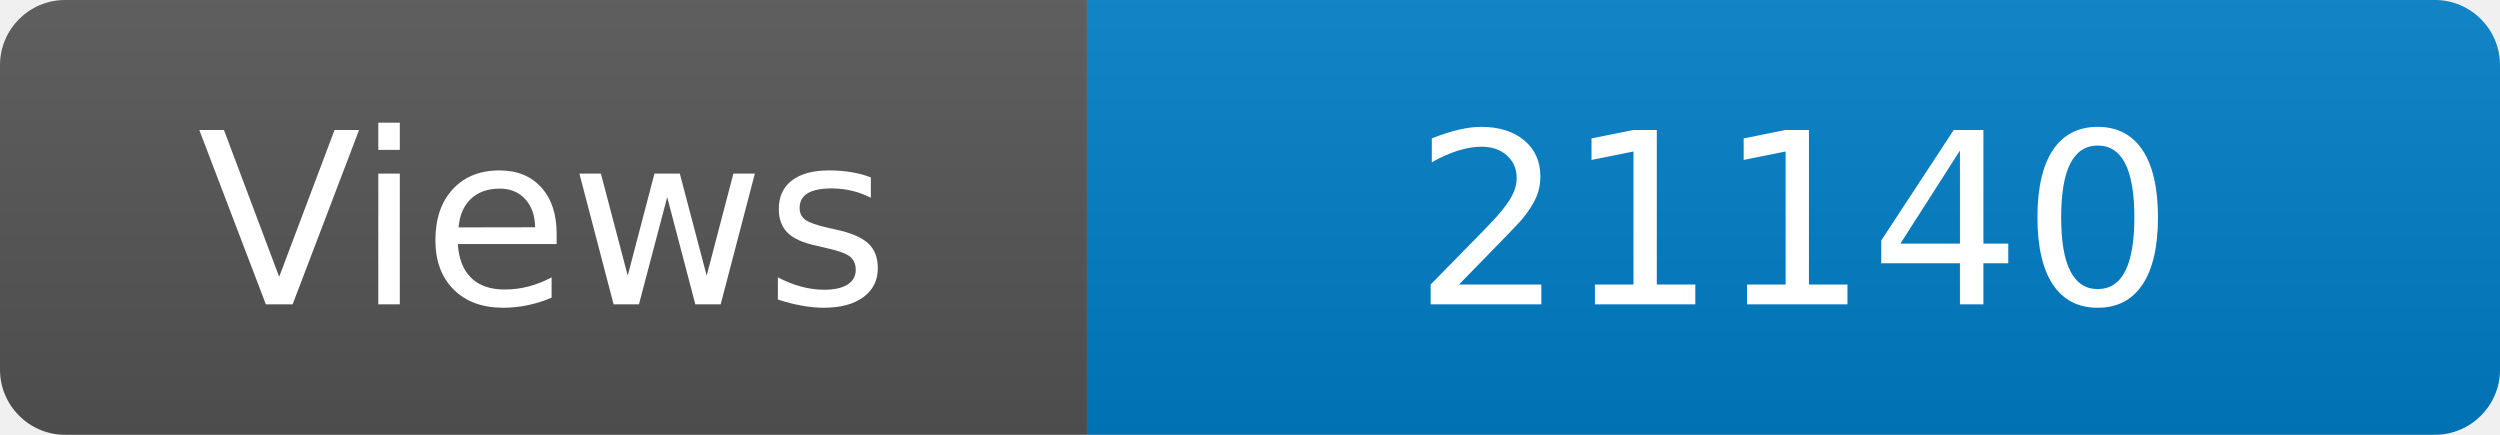
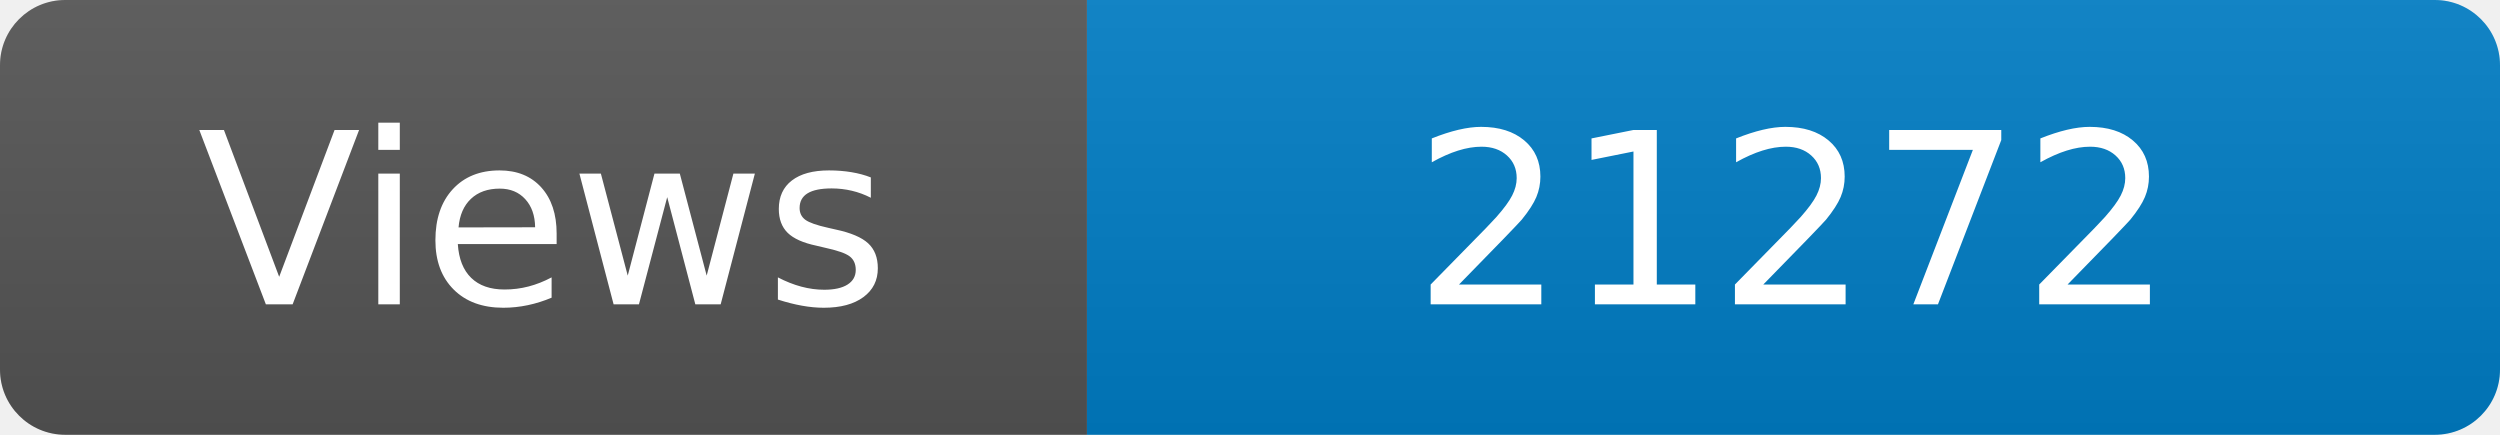
<svg xmlns="http://www.w3.org/2000/svg" width="115" height="20" role="img" aria-label="Maintained?: yes">
  <linearGradient id="s" x2="0" y2="100%">
    <stop offset="0" stop-color="#bbb" stop-opacity=".1" />
    <stop offset="1" stop-opacity=".1" />
  </linearGradient>
  <clipPath id="r">
    <rect width="115" height="20" rx="3" fill="#fff" />
  </clipPath>
  <g clip-path="url(#r)">
    <rect width="50" height="20" fill="#555" />
    <rect x="50" width="160" height="20" fill="#007ec6" />
    <rect width="115" height="20" fill="url(#s)" />
  </g>
  <g fill="#fff" text-anchor="middle" font-family="Verdana,Geneva,DejaVu Sans,sans-serif" font-size="110">
    <text x="250" y="140" transform="scale(.1)" fill="#fff">Views</text>
-     <text x="825" y="140" transform="scale(.1)" fill="#fff">21140</text>
+     <text x="825" y="140" transform="scale(.1)" fill="#fff">21272</text>
  </g>
</svg>
